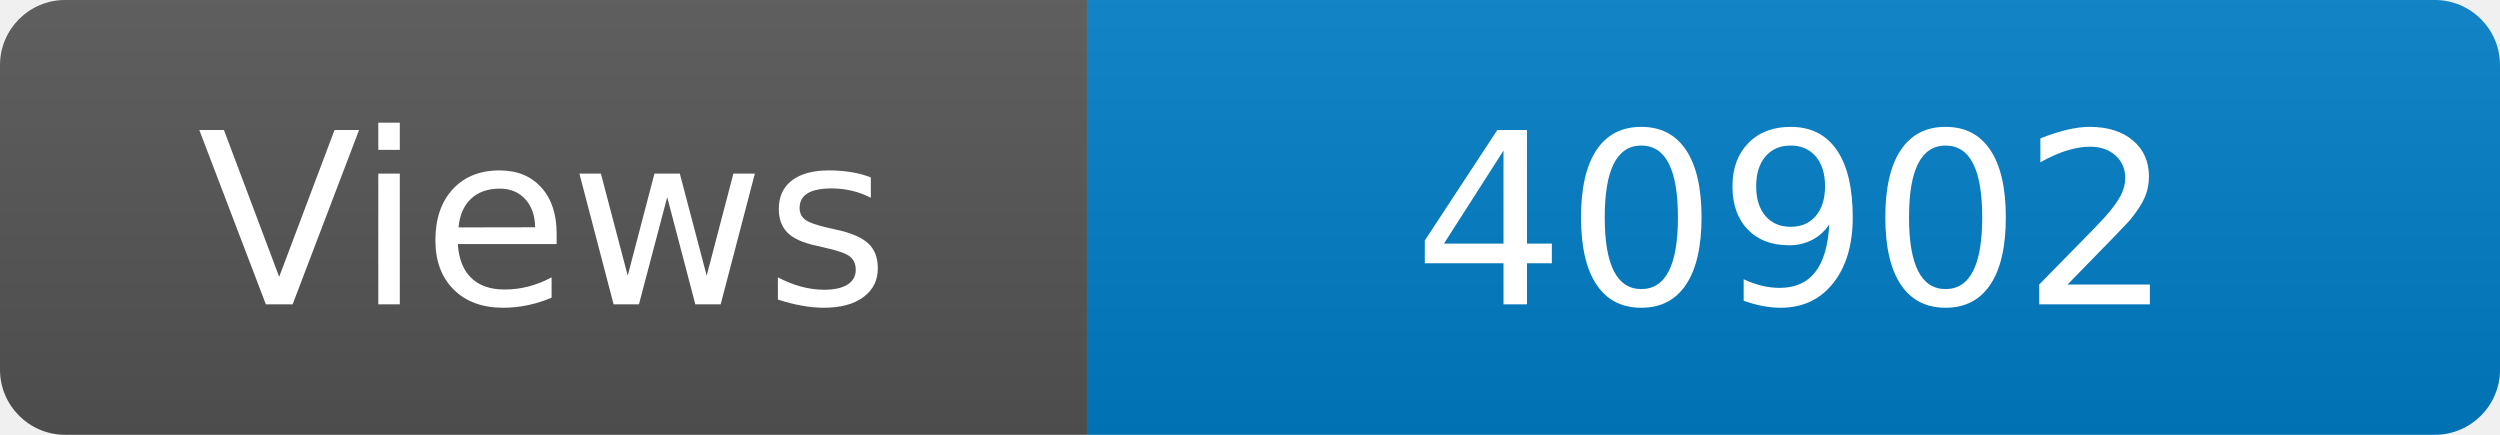
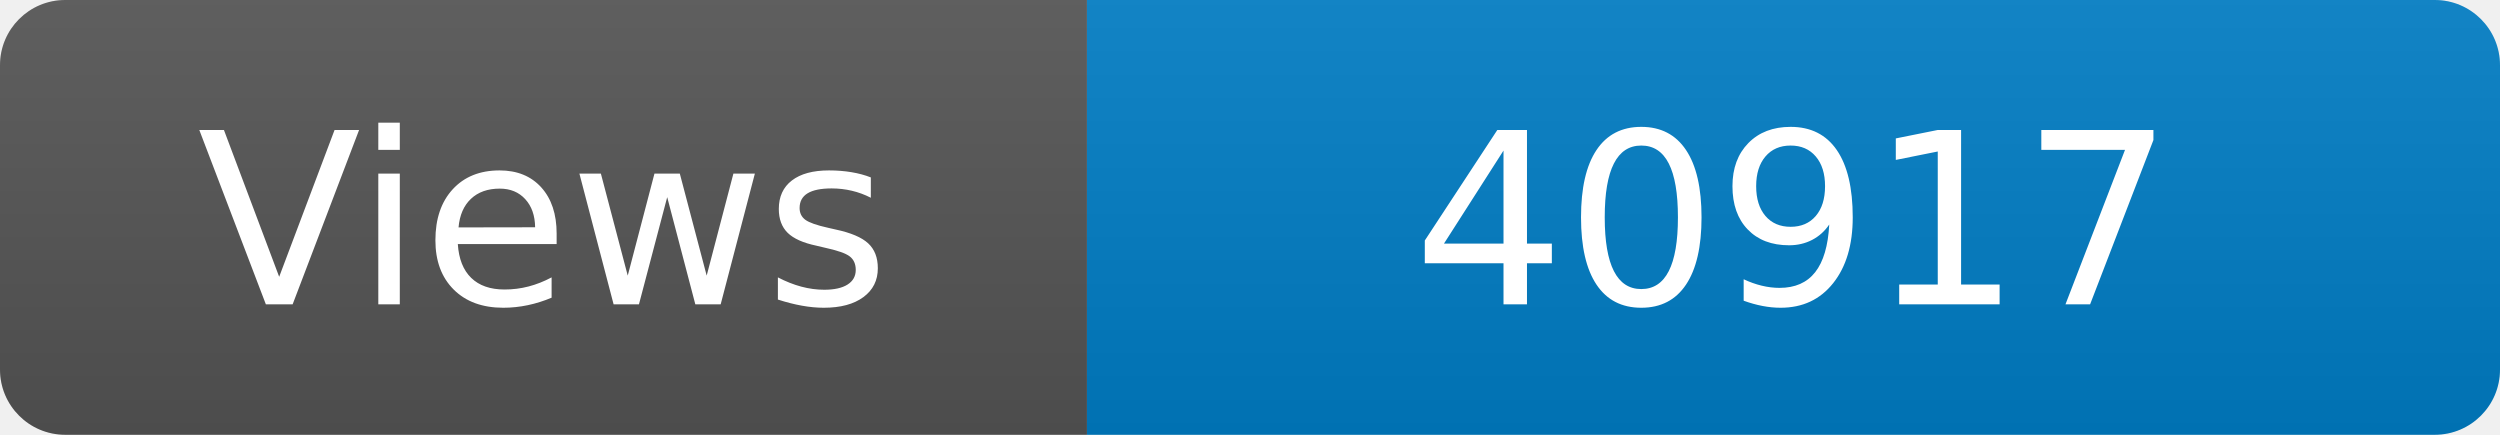
<svg xmlns="http://www.w3.org/2000/svg" width="115" height="20" role="img" aria-label="Maintained?: yes">
  <linearGradient id="s" x2="0" y2="100%">
    <stop offset="0" stop-color="#bbb" stop-opacity=".1" />
    <stop offset="1" stop-opacity=".1" />
  </linearGradient>
  <clipPath id="r">
    <rect width="115" height="20" rx="3" fill="#fff" />
  </clipPath>
  <g clip-path="url(#r)">
    <rect width="50" height="20" fill="#555" />
    <rect x="50" width="160" height="20" fill="#007ec6" />
    <rect width="115" height="20" fill="url(#s)" />
  </g>
  <g fill="#fff" text-anchor="middle" font-family="Verdana,Geneva,DejaVu Sans,sans-serif" font-size="110">
    <text x="250" y="140" transform="scale(.1)" fill="#fff">Views</text>
-     <text x="825" y="140" transform="scale(.1)" fill="#fff">40902</text>
+     <text x="825" y="140" transform="scale(.1)" fill="#fff">40917</text>
  </g>
</svg>
